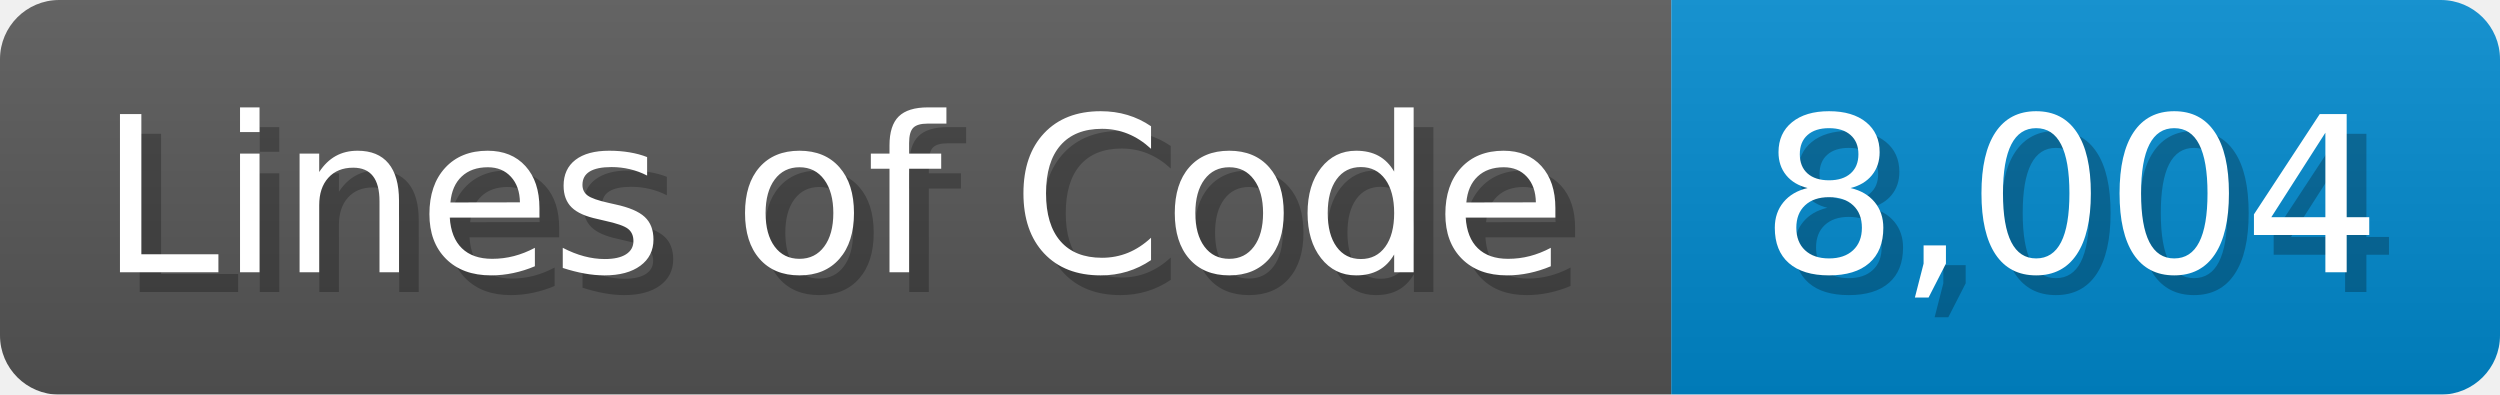
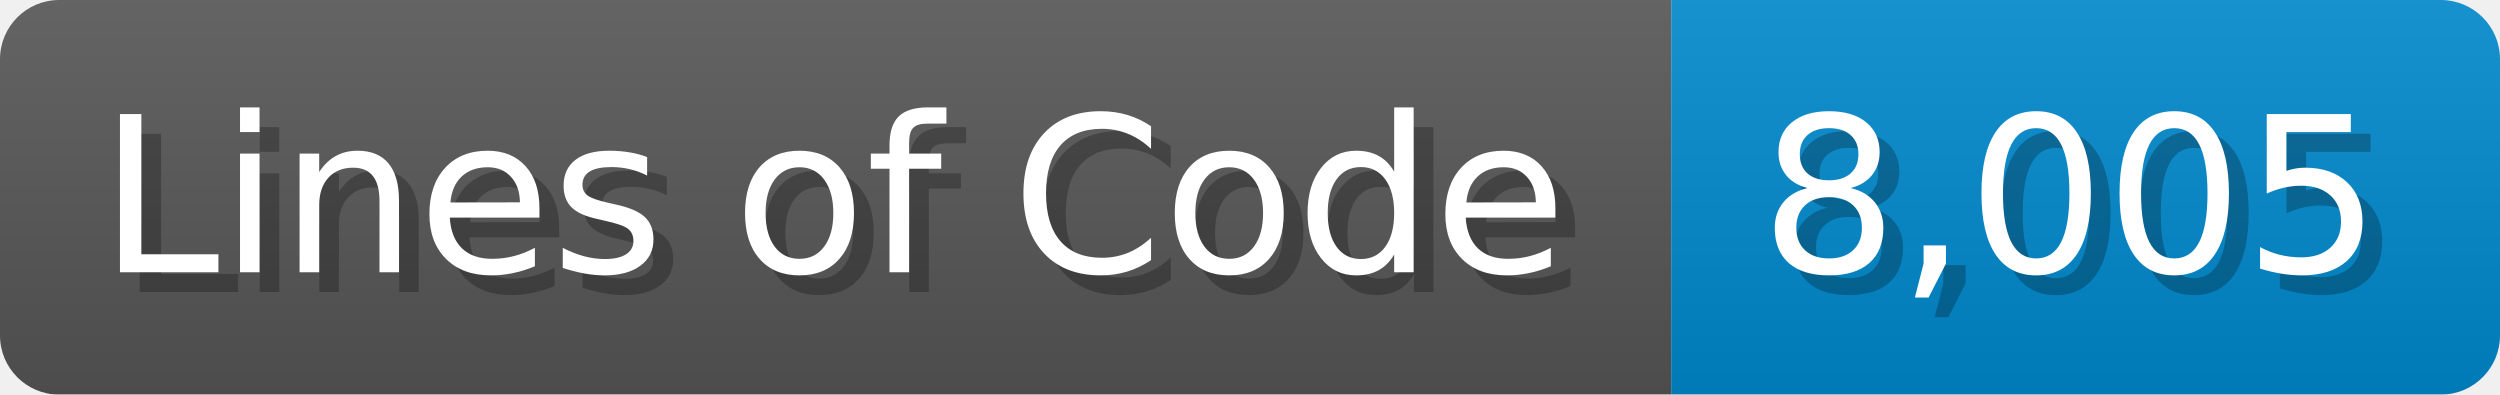
<svg xmlns="http://www.w3.org/2000/svg" width="126.7" height="20" viewBox="0 0 1267 200">
  <linearGradient id="a" x2="0" y2="100%">
    <stop offset="0" stop-opacity=".1" stop-color="#EEE" />
    <stop offset="1" stop-opacity=".1" />
  </linearGradient>
  <mask id="m">
    <rect width="1267" height="200" rx="30" fill="#FFF" />
  </mask>
  <g mask="url(#m)">
    <rect width="847" height="200" fill="#555" />
    <rect width="420" height="200" fill="#08C" x="847" />
    <rect width="1267" height="200" fill="url(#a)" />
  </g>
  <g fill="#fff" text-anchor="start" font-family="Verdana,DejaVu Sans,sans-serif" font-size="110">
    <text x="60" y="148" textLength="747" fill="#000" opacity="0.25">Lines of Code</text>
    <text x="50" y="138" textLength="747">Lines of Code</text>
-     <text x="902" y="148" textLength="320" fill="#000" opacity="0.25">8,004</text>
-     <text x="892" y="138" textLength="320">8,004</text>
+     <text x="902" y="148" textLength="320" fill="#000" opacity="0.25">8,005</text>
+     <text x="892" y="138" textLength="320">8,005</text>
  </g>
</svg>
